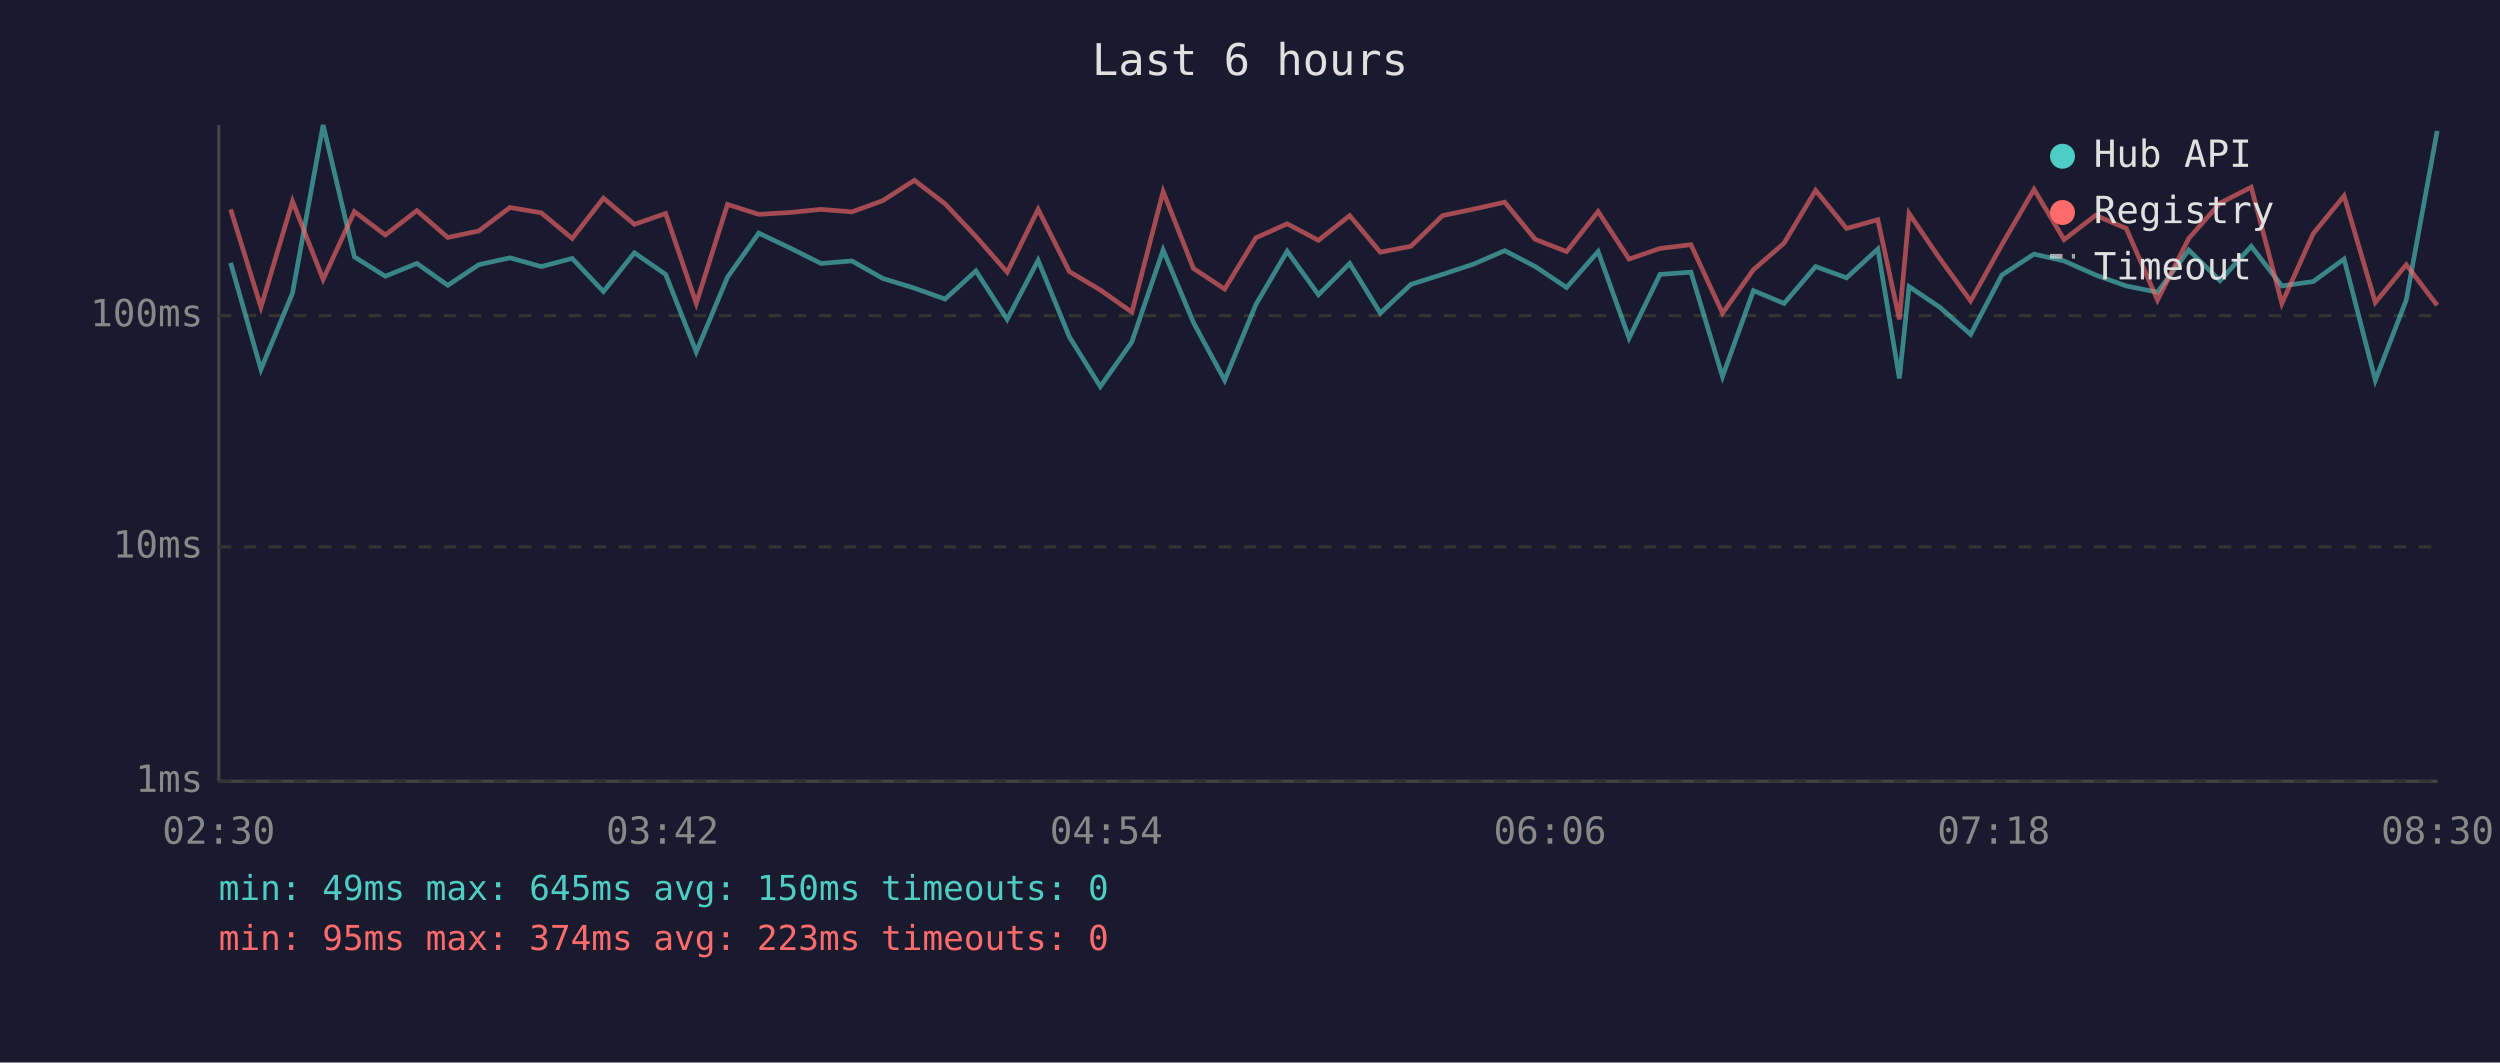
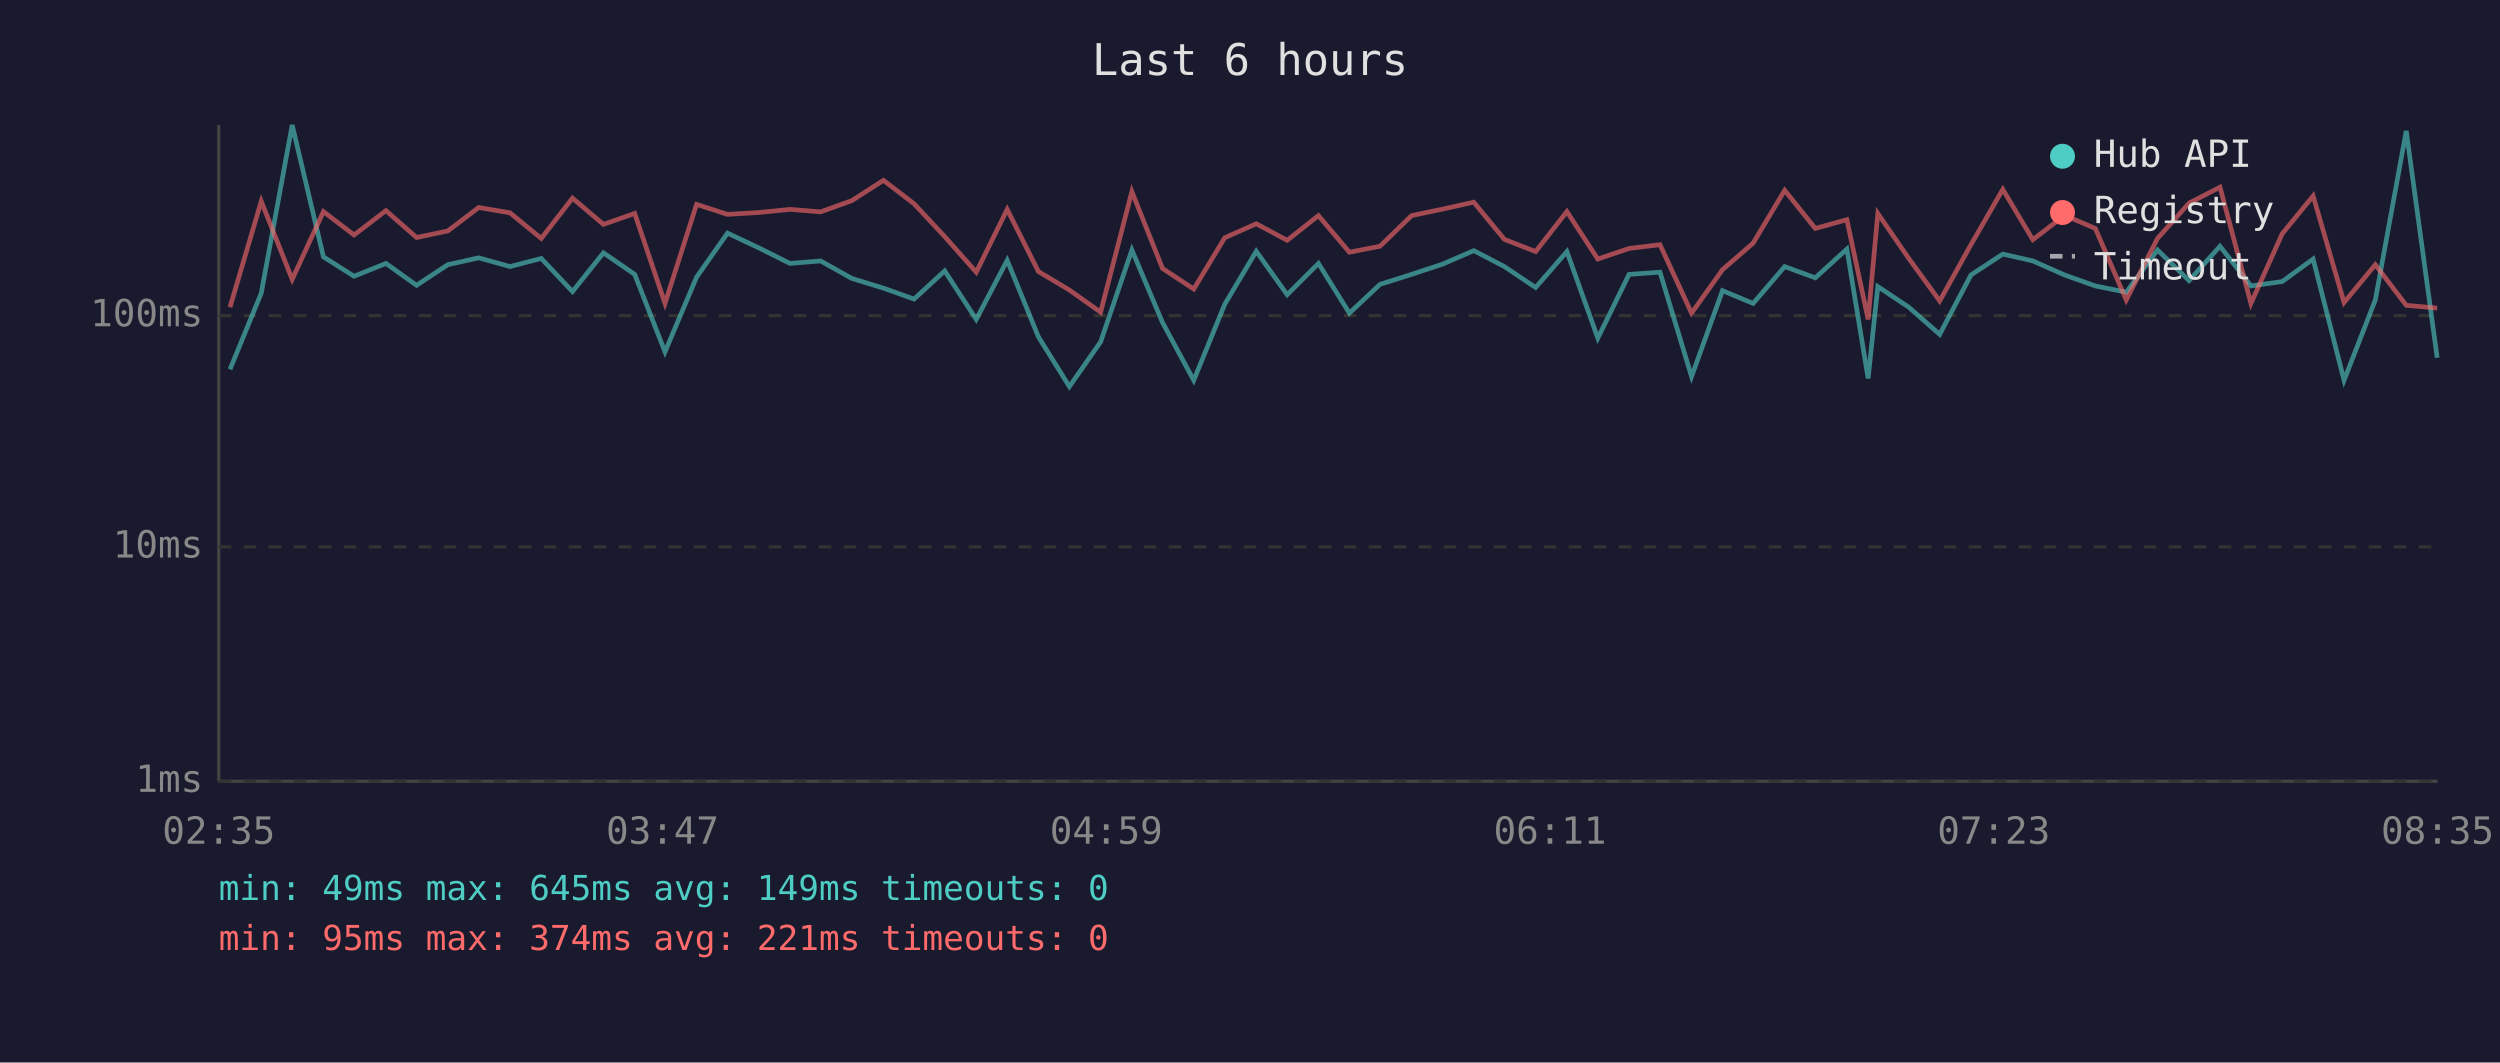
<svg xmlns="http://www.w3.org/2000/svg" viewBox="0 0 800 340" font-family="monospace" font-size="12">
  <rect width="800" height="340" fill="#1a1a2e" />
  <text x="400" y="24" fill="#e0e0e0" font-size="14" text-anchor="middle">Last 6 hours</text>
  <line x1="70" y1="40" x2="70" y2="250" stroke="#444" stroke-width="1" />
  <line x1="70" y1="250" x2="780" y2="250" stroke="#444" stroke-width="1" />
  <line x1="70" y1="250" x2="780" y2="250" stroke="#333" stroke-width="1" stroke-dasharray="4" />
  <text x="65" y="250" fill="#888" text-anchor="end" dominant-baseline="middle">1ms</text>
  <line x1="70" y1="175" x2="780" y2="175" stroke="#333" stroke-width="1" stroke-dasharray="4" />
  <text x="65" y="175" fill="#888" text-anchor="end" dominant-baseline="middle">10ms</text>
  <line x1="70" y1="101" x2="780" y2="101" stroke="#333" stroke-width="1" stroke-dasharray="4" />
  <text x="65" y="101" fill="#888" text-anchor="end" dominant-baseline="middle">100ms</text>
-   <text x="70" y="270" fill="#888" text-anchor="middle">02:30</text>
-   <text x="212" y="270" fill="#888" text-anchor="middle">03:42</text>
-   <text x="354" y="270" fill="#888" text-anchor="middle">04:54</text>
-   <text x="496" y="270" fill="#888" text-anchor="middle">06:06</text>
-   <text x="638" y="270" fill="#888" text-anchor="middle">07:18</text>
-   <text x="780" y="270" fill="#888" text-anchor="middle">08:30</text>
-   <polyline points="73.8,84.1 83.5,118.2 93.6,93.8 103.4,40.0 113.4,82.2 123.3,88.4 133.4,84.3 143.3,91.3 153.2,84.7 163.2,82.5 173.2,85.3 183.1,82.7 193.1,93.3 203.0,80.9 213.0,87.8 222.8,112.6 232.8,88.7 242.8,74.6 252.7,79.3 262.7,84.3 272.6,83.5 282.5,89.1 292.6,92.2 302.4,95.7 312.3,86.7 322.3,102.2 332.2,83.3 342.2,107.8 352.1,123.7 362.2,109.4 372.2,80.0 381.9,103.2 391.9,121.7 401.9,97.4 411.9,80.4 421.9,94.3 431.9,84.3 441.7,100.2 451.5,91.0 461.6,87.8 471.6,84.5 481.5,80.2 491.3,85.3 501.3,92.0 511.4,80.5 521.3,108.2 531.2,87.8 541.1,87.1 551.2,120.5 561.1,93.0 570.9,97.1 581.0,85.3 590.9,88.9 600.9,79.7 607.8,121.1 610.9,91.7 620.7,98.3 630.6,107.0 640.6,88.0 650.9,81.3 660.5,83.5 670.6,88.0 680.4,91.5 690.4,93.5 700.4,80.0 710.4,89.8 720.4,78.8 730.2,91.5 740.2,90.1 750.1,82.9 760.1,121.7 770.0,96.0 779.9,41.9" fill="none" stroke="#4ecdc4" stroke-width="1.5" opacity="0.6" />
-   <polyline points="73.8,67.0 83.5,98.3 93.6,64.4 103.4,89.4 113.4,67.7 123.3,75.2 133.4,67.4 143.3,76.0 153.2,73.9 163.2,66.4 173.2,68.1 183.1,76.3 193.1,63.4 203.0,71.8 213.0,68.3 222.8,97.1 232.8,65.4 242.8,68.6 252.7,68.0 262.7,67.0 272.6,67.8 282.5,64.2 292.6,57.7 302.4,65.2 312.3,75.7 322.3,87.1 332.2,67.0 342.2,86.9 352.1,92.8 362.2,99.9 372.2,61.3 381.9,85.9 391.9,92.5 401.9,76.1 411.9,71.6 421.9,76.9 431.9,69.0 441.7,80.7 451.5,78.8 461.6,69.0 471.6,66.9 481.5,64.7 491.3,76.6 501.3,80.5 511.4,67.7 521.3,82.9 531.2,79.5 541.1,78.3 551.2,100.2 561.1,86.3 570.9,77.8 581.0,60.9 590.9,73.1 600.9,70.3 607.8,102.2 610.9,68.3 620.7,82.7 630.6,96.3 640.6,78.3 650.9,60.6 660.5,76.7 670.6,68.9 680.4,73.1 690.4,96.0 700.4,76.3 710.4,65.0 720.4,59.9 730.2,97.1 740.2,74.8 750.1,62.7 760.1,96.8 770.0,84.7 779.9,97.7" fill="none" stroke="#ff6b6b" stroke-width="1.5" opacity="0.6" />
+   <text x="70" y="270" fill="#888" text-anchor="middle">02:35</text>
+   <text x="212" y="270" fill="#888" text-anchor="middle">03:47</text>
+   <text x="354" y="270" fill="#888" text-anchor="middle">04:59</text>
+   <text x="496" y="270" fill="#888" text-anchor="middle">06:11</text>
+   <text x="638" y="270" fill="#888" text-anchor="middle">07:23</text>
+   <text x="780" y="270" fill="#888" text-anchor="middle">08:35</text>
+   <polyline points="73.6,118.2 83.6,93.8 93.5,40.0 103.5,82.2 113.3,88.4 123.5,84.3 133.3,91.3 143.3,84.7 153.2,82.5 163.2,85.3 173.2,82.7 183.2,93.3 193.1,80.9 203.1,87.8 212.8,112.6 222.9,88.7 232.8,74.6 242.8,79.3 252.8,84.3 262.6,83.5 272.6,89.1 282.7,92.2 292.5,95.7 302.3,86.7 312.4,102.2 322.3,83.3 332.3,107.8 342.2,123.7 352.2,109.4 362.2,80.0 372.0,103.2 382.0,121.7 391.9,97.4 402.0,80.4 411.9,94.3 421.9,84.3 431.8,100.2 441.6,91.0 451.7,87.8 461.7,84.5 471.6,80.2 481.4,85.3 491.4,92.0 501.4,80.5 511.3,108.2 521.3,87.8 531.2,87.1 541.3,120.5 551.2,93.0 561.0,97.1 571.1,85.3 580.9,88.9 591.0,79.7 597.8,121.1 600.9,91.7 610.8,98.3 620.7,107.0 630.7,88.0 640.9,81.3 650.5,83.5 660.7,88.0 670.5,91.5 680.4,93.5 690.4,80.0 700.5,89.8 710.4,78.8 720.3,91.5 730.3,90.1 740.2,82.9 750.1,121.7 760.1,96.0 770.0,41.9 779.9,114.5" fill="none" stroke="#4ecdc4" stroke-width="1.5" opacity="0.6" />
+   <polyline points="73.6,98.3 83.6,64.4 93.5,89.4 103.5,67.7 113.3,75.2 123.5,67.4 133.3,76.0 143.3,73.9 153.2,66.4 163.2,68.1 173.2,76.3 183.2,63.4 193.1,71.8 203.1,68.3 212.8,97.1 222.9,65.4 232.8,68.6 242.8,68.0 252.8,67.0 262.6,67.8 272.6,64.2 282.7,57.7 292.5,65.2 302.3,75.7 312.4,87.1 322.3,67.0 332.3,86.9 342.2,92.8 352.2,99.9 362.2,61.3 372.0,85.9 382.0,92.5 391.9,76.1 402.0,71.6 411.9,76.9 421.9,69.0 431.8,80.7 441.6,78.8 451.7,69.0 461.7,66.9 471.6,64.7 481.4,76.6 491.4,80.5 501.4,67.7 511.3,82.9 521.3,79.5 531.2,78.3 541.3,100.2 551.2,86.3 561.0,77.8 571.1,60.9 580.9,73.1 591.0,70.3 597.8,102.2 600.9,68.3 610.8,82.7 620.7,96.3 630.7,78.3 640.9,60.6 650.5,76.7 660.7,68.9 670.5,73.1 680.4,96.0 690.4,76.3 700.5,65.0 710.4,59.9 720.3,97.1 730.3,74.8 740.2,62.7 750.1,96.8 760.1,84.7 770.0,97.7 779.9,98.6" fill="none" stroke="#ff6b6b" stroke-width="1.5" opacity="0.6" />
  <circle cx="660" cy="50" r="4" fill="#4ecdc4" />
  <text x="670" y="50" fill="#e0e0e0" dominant-baseline="middle">Hub API</text>
  <circle cx="660" cy="68" r="4" fill="#ff6b6b" />
  <text x="670" y="68" fill="#e0e0e0" dominant-baseline="middle">Registry</text>
  <line x1="656" y1="82" x2="664" y2="82" stroke="#e0e0e0" stroke-width="1.5" stroke-dasharray="4,3" opacity="0.7" />
  <text x="670" y="86" fill="#e0e0e0" dominant-baseline="middle">Timeout</text>
-   <text x="70" y="288" fill="#4ecdc4" font-size="11">min: 49ms  max: 645ms  avg: 150ms  timeouts: 0</text>
-   <text x="70" y="304" fill="#ff6b6b" font-size="11">min: 95ms  max: 374ms  avg: 223ms  timeouts: 0</text>
+   <text x="70" y="288" fill="#4ecdc4" font-size="11">min: 49ms  max: 645ms  avg: 149ms  timeouts: 0</text>
+   <text x="70" y="304" fill="#ff6b6b" font-size="11">min: 95ms  max: 374ms  avg: 221ms  timeouts: 0</text>
</svg>
